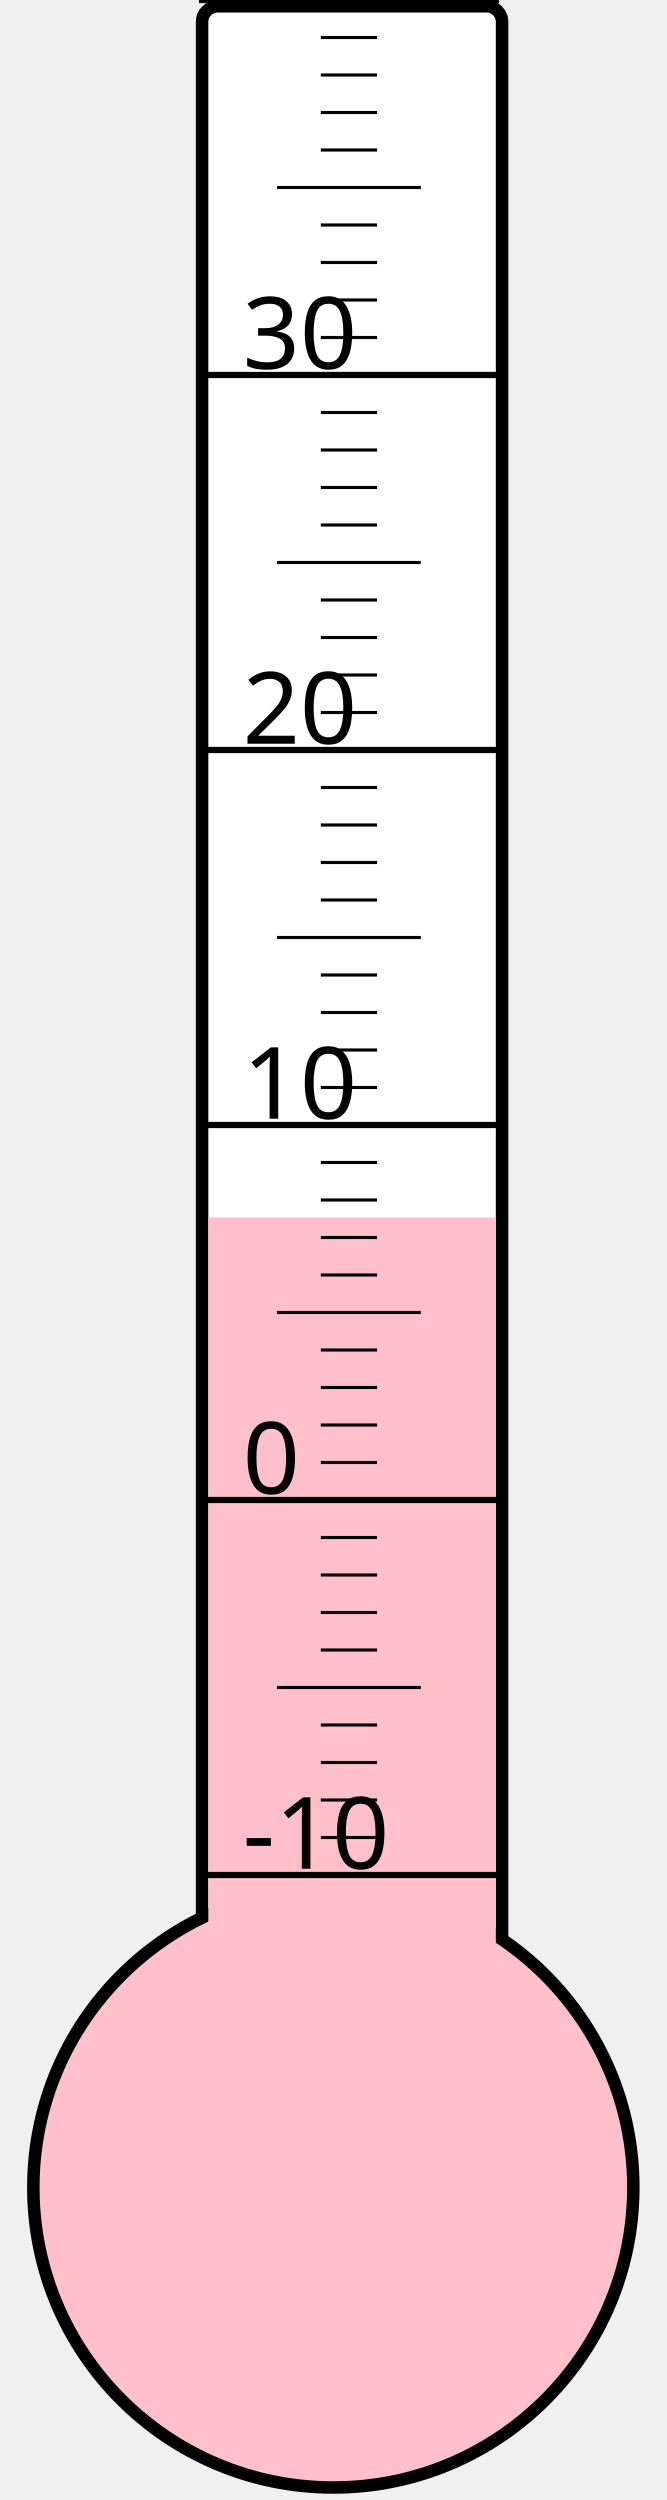
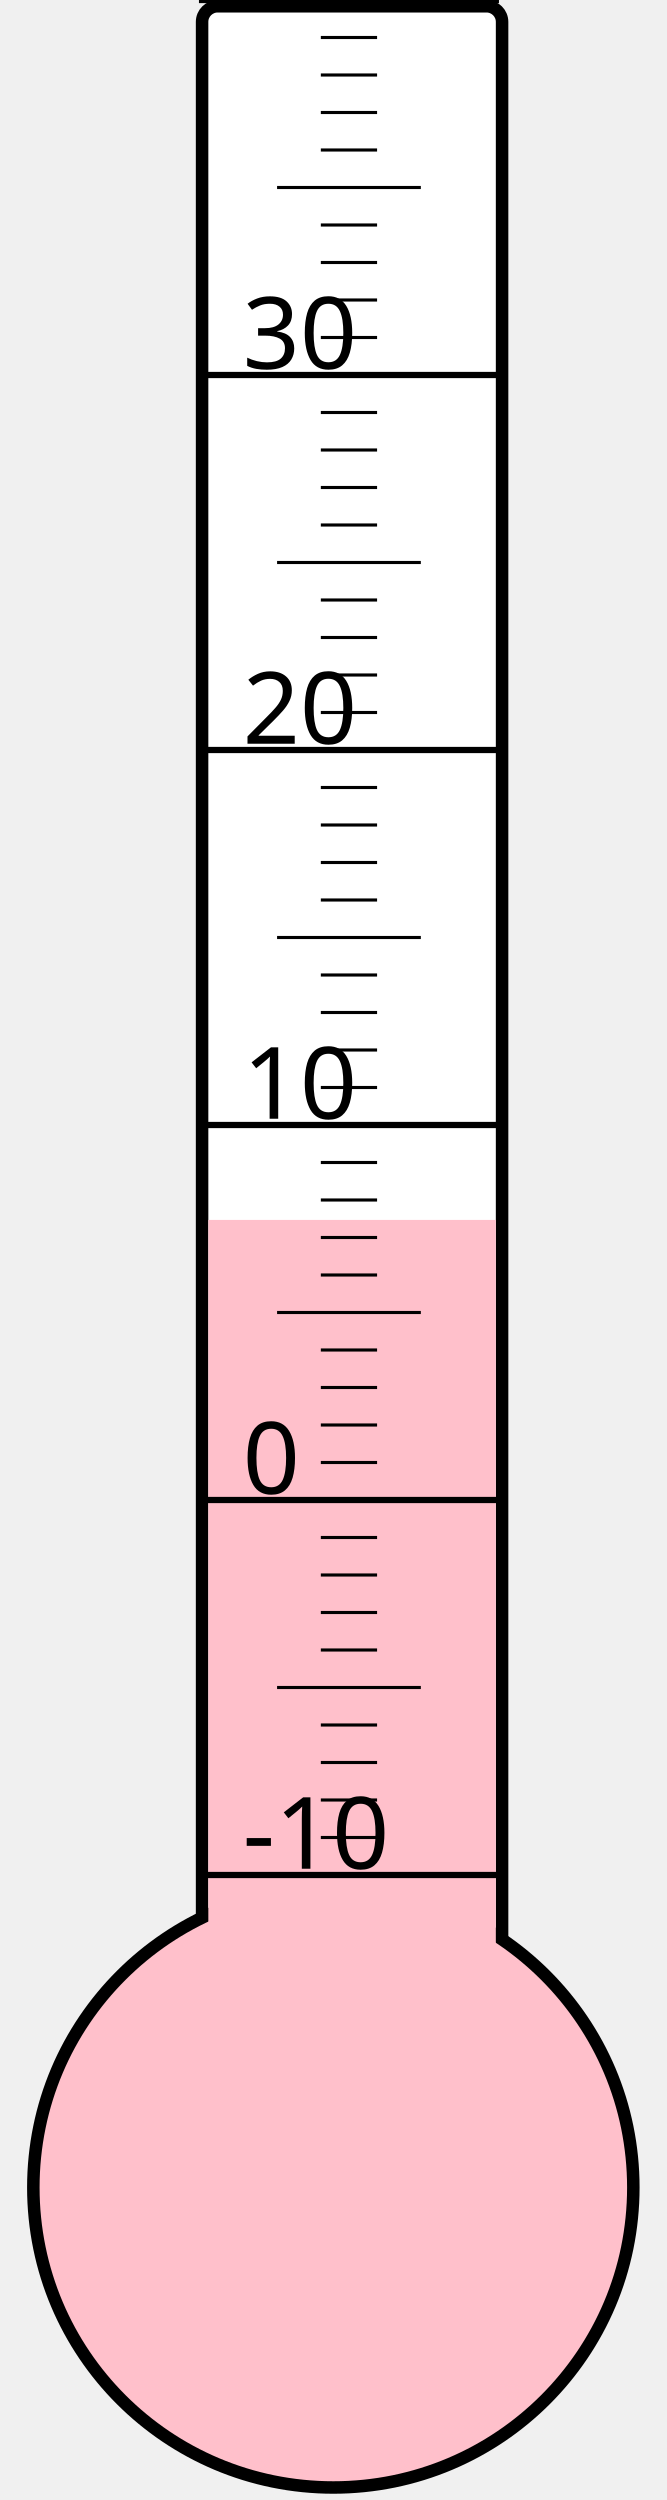
<svg xmlns="http://www.w3.org/2000/svg" width="40px" height="150px" viewBox="0 0 200 800">
  <rect width="200" height="800" x="0" y="0" style="fill: #ffffeb; fill-opacity: 0;" />
  <rect width="96" height="680" x="58" y="2" rx="5" ry="5" style="fill: white; fill-opacity: 1; stroke: black; stroke-width: 4;" />
  <circle cx="100" cy="700" r="96" style="fill: pink; stroke: black; stroke-width: 4;" />
-   <rect width="92" height="310.375" x="60" y="389.625" style="fill: pink; fill-opacity: 1; stroke-width: 0;" />
+   <rect width="92" height="309.625" x="60" y="390.375" style="fill: pink; fill-opacity: 1; stroke-width: 0;" />
  <text x="71" y="598" style="font-family: sans-serif; font-size: 24pt;">-10</text>
  <text x="71" y="478" style="font-family: sans-serif; font-size: 24pt;">0</text>
  <text x="71" y="358" style="font-family: sans-serif; font-size: 24pt;">10</text>
  <text x="71" y="238" style="font-family: sans-serif; font-size: 24pt;">20</text>
  <text x="71" y="118" style="font-family: sans-serif; font-size: 24pt;">30</text>
  <g style="stroke: black;">
    <line x1="57" y1="600" x2="153" y2="600" style="stroke-width: 2;" />
    <line x1="96" y1="588" x2="114" y2="588" style="stroke-width: 1;" />
    <line x1="96" y1="576" x2="114" y2="576" style="stroke-width: 1;" />
    <line x1="96" y1="564" x2="114" y2="564" style="stroke-width: 1;" />
    <line x1="96" y1="552" x2="114" y2="552" style="stroke-width: 1;" />
    <line x1="82" y1="540" x2="128" y2="540" style="stroke-width: 1;" />
    <line x1="96" y1="528" x2="114" y2="528" style="stroke-width: 1;" />
    <line x1="96" y1="516" x2="114" y2="516" style="stroke-width: 1;" />
    <line x1="96" y1="504" x2="114" y2="504" style="stroke-width: 1;" />
    <line x1="96" y1="492" x2="114" y2="492" style="stroke-width: 1;" />
    <line x1="57" y1="480" x2="153" y2="480" style="stroke-width: 2;" />
    <line x1="96" y1="468" x2="114" y2="468" style="stroke-width: 1;" />
    <line x1="96" y1="456" x2="114" y2="456" style="stroke-width: 1;" />
    <line x1="96" y1="444" x2="114" y2="444" style="stroke-width: 1;" />
    <line x1="96" y1="432" x2="114" y2="432" style="stroke-width: 1;" />
    <line x1="82" y1="420" x2="128" y2="420" style="stroke-width: 1;" />
    <line x1="96" y1="408" x2="114" y2="408" style="stroke-width: 1;" />
    <line x1="96" y1="396" x2="114" y2="396" style="stroke-width: 1;" />
    <line x1="96" y1="384" x2="114" y2="384" style="stroke-width: 1;" />
    <line x1="96" y1="372" x2="114" y2="372" style="stroke-width: 1;" />
    <line x1="57" y1="360" x2="153" y2="360" style="stroke-width: 2;" />
    <line x1="96" y1="348" x2="114" y2="348" style="stroke-width: 1;" />
    <line x1="96" y1="336" x2="114" y2="336" style="stroke-width: 1;" />
    <line x1="96" y1="324" x2="114" y2="324" style="stroke-width: 1;" />
    <line x1="96" y1="312" x2="114" y2="312" style="stroke-width: 1;" />
    <line x1="82" y1="300" x2="128" y2="300" style="stroke-width: 1;" />
    <line x1="96" y1="288" x2="114" y2="288" style="stroke-width: 1;" />
    <line x1="96" y1="276" x2="114" y2="276" style="stroke-width: 1;" />
    <line x1="96" y1="264" x2="114" y2="264" style="stroke-width: 1;" />
    <line x1="96" y1="252" x2="114" y2="252" style="stroke-width: 1;" />
    <line x1="57" y1="240" x2="153" y2="240" style="stroke-width: 2;" />
    <line x1="96" y1="228" x2="114" y2="228" style="stroke-width: 1;" />
    <line x1="96" y1="216" x2="114" y2="216" style="stroke-width: 1;" />
    <line x1="96" y1="204" x2="114" y2="204" style="stroke-width: 1;" />
    <line x1="96" y1="192" x2="114" y2="192" style="stroke-width: 1;" />
    <line x1="82" y1="180" x2="128" y2="180" style="stroke-width: 1;" />
    <line x1="96" y1="168" x2="114" y2="168" style="stroke-width: 1;" />
    <line x1="96" y1="156" x2="114" y2="156" style="stroke-width: 1;" />
    <line x1="96" y1="144" x2="114" y2="144" style="stroke-width: 1;" />
    <line x1="96" y1="132" x2="114" y2="132" style="stroke-width: 1;" />
    <line x1="57" y1="120" x2="153" y2="120" style="stroke-width: 2;" />
    <line x1="96" y1="108" x2="114" y2="108" style="stroke-width: 1;" />
    <line x1="96" y1="96" x2="114" y2="96" style="stroke-width: 1;" />
    <line x1="96" y1="84" x2="114" y2="84" style="stroke-width: 1;" />
    <line x1="96" y1="72" x2="114" y2="72" style="stroke-width: 1;" />
    <line x1="82" y1="60" x2="128" y2="60" style="stroke-width: 1;" />
    <line x1="96" y1="48" x2="114" y2="48" style="stroke-width: 1;" />
    <line x1="96" y1="36" x2="114" y2="36" style="stroke-width: 1;" />
    <line x1="96" y1="24" x2="114" y2="24" style="stroke-width: 1;" />
    <line x1="96" y1="12" x2="114" y2="12" style="stroke-width: 1;" />
    <line x1="57" y1="0" x2="153" y2="0" style="stroke-width: 2;" />
  </g>
</svg>
